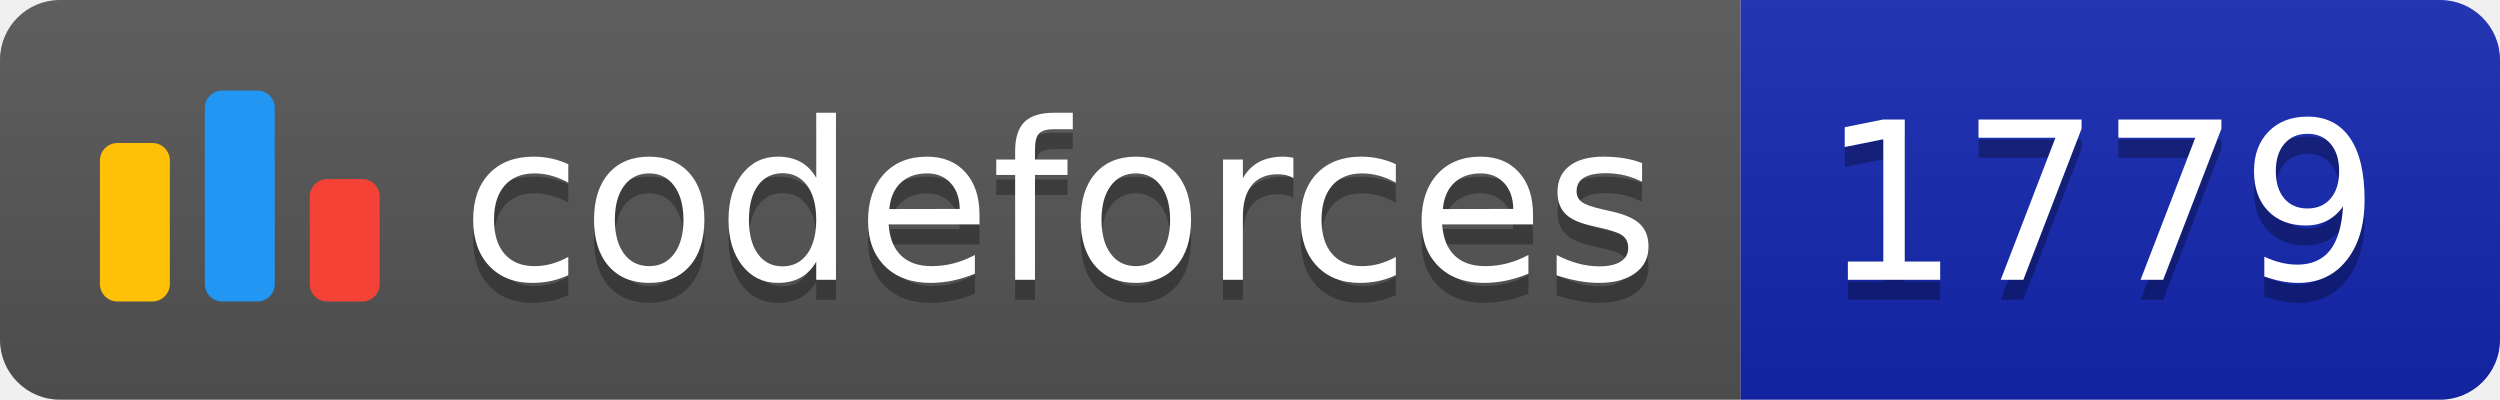
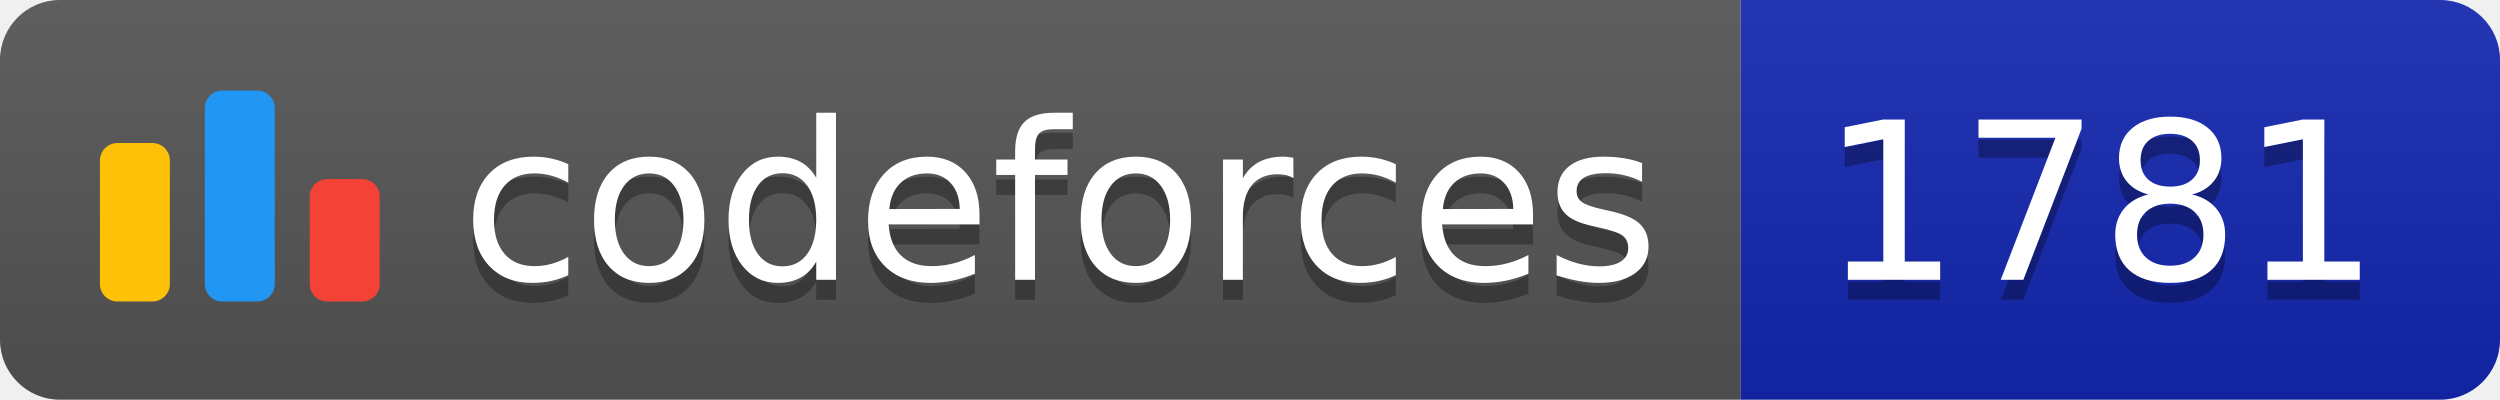
<svg xmlns="http://www.w3.org/2000/svg" width="125.1" height="20">
  <linearGradient id="smooth" x2="0" y2="100%">
    <stop offset="0" stop-color="#bbb" stop-opacity=".1" />
    <stop offset="1" stop-opacity=".1" />
  </linearGradient>
  <clipPath id="round">
    <rect width="125.1" height="20" rx="3" fill="#fff" />
  </clipPath>
  <g clip-path="url(#round)">
    <rect width="87.1" height="20" fill="#555" />
    <rect x="87.1" width="38.0" height="20" fill="#1427B2" />
    <rect width="125.1" height="20" fill="url(#smooth)" />
  </g>
  <g fill="#fff" text-anchor="middle" font-family="DejaVu Sans,Verdana,Geneva,sans-serif" font-size="110">
    <svg x="5" y="3" class="logo" width="14" height="14" viewBox="0 0 32 25" fill="none">
      <rect y="6" width="8" height="18.125" rx="2" fill="#FFC107" />
      <rect x="24" y="10.125" width="8" height="14" rx="2" fill="#F44336" />
      <rect x="12" width="8" height="24.125" rx="2" fill="#2196F3" />
    </svg>
    <text x="530.5" y="150" fill="#010101" fill-opacity=".3" transform="scale(0.1)" textLength="601.0" lengthAdjust="spacing">codeforces
        </text>
    <text x="530.5" y="140" transform="scale(0.1)" textLength="601.0" lengthAdjust="spacing">codeforces</text>
-     <text x="1051.0" y="150" fill="#010101" fill-opacity=".3" transform="scale(0.1)" textLength="280.0" lengthAdjust="spacing">1779
+     <text x="1051.0" y="150" fill="#010101" fill-opacity=".3" transform="scale(0.1)" textLength="280.0" lengthAdjust="spacing">1781
        </text>
-     <text x="1051.0" y="140" transform="scale(0.1)" textLength="280.0" lengthAdjust="spacing">1779</text>
+     <text x="1051.0" y="140" transform="scale(0.1)" textLength="280.0" lengthAdjust="spacing">1781</text>
  </g>
</svg>
